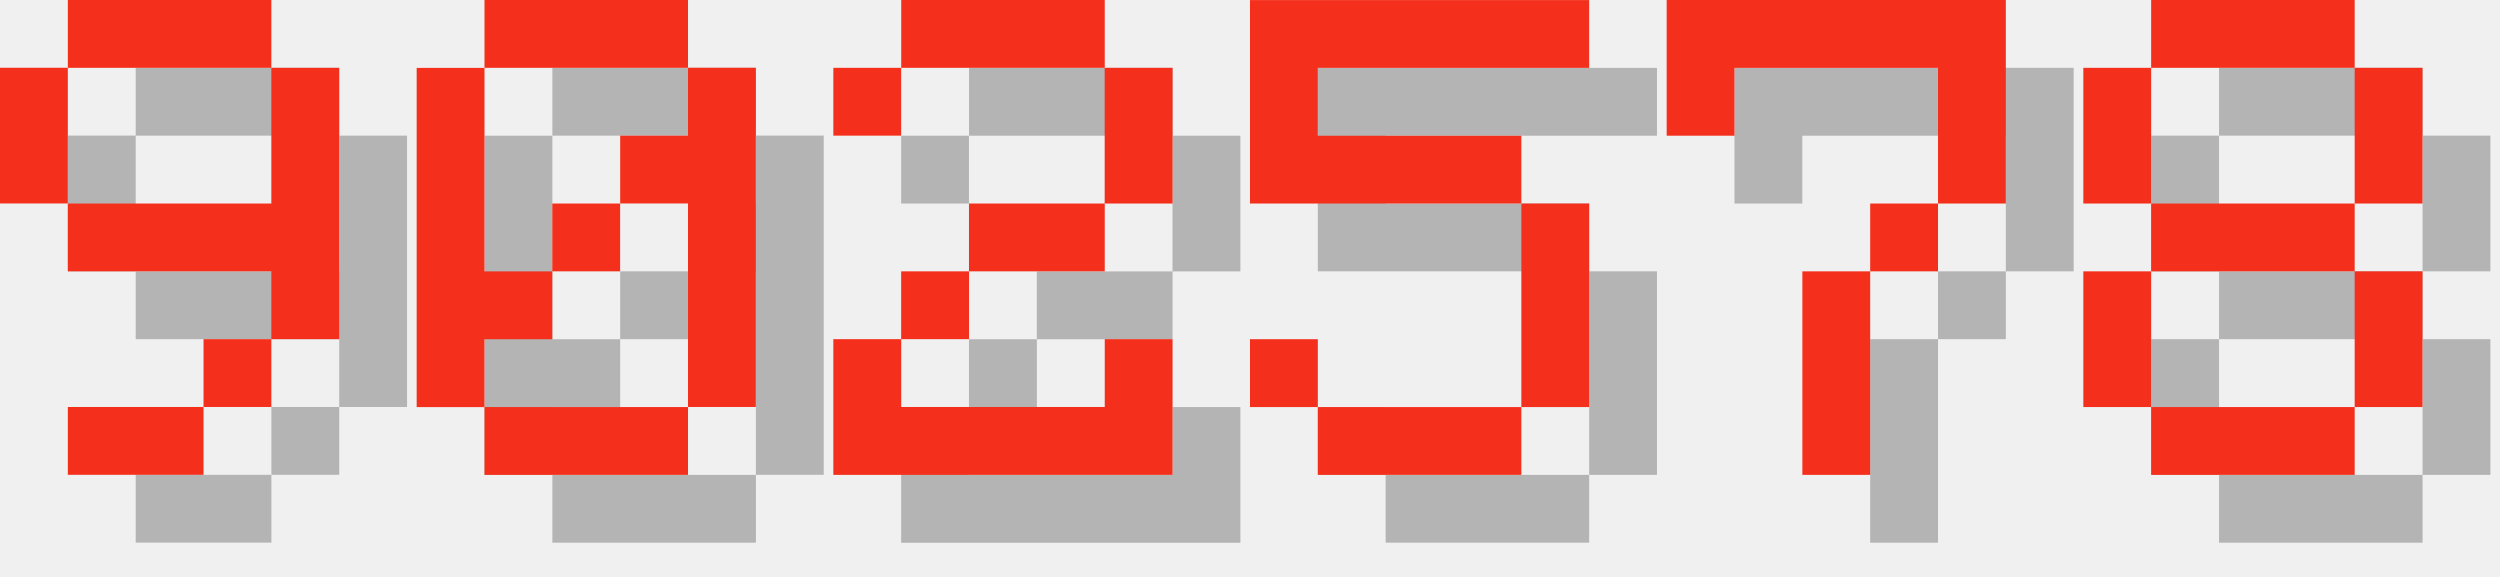
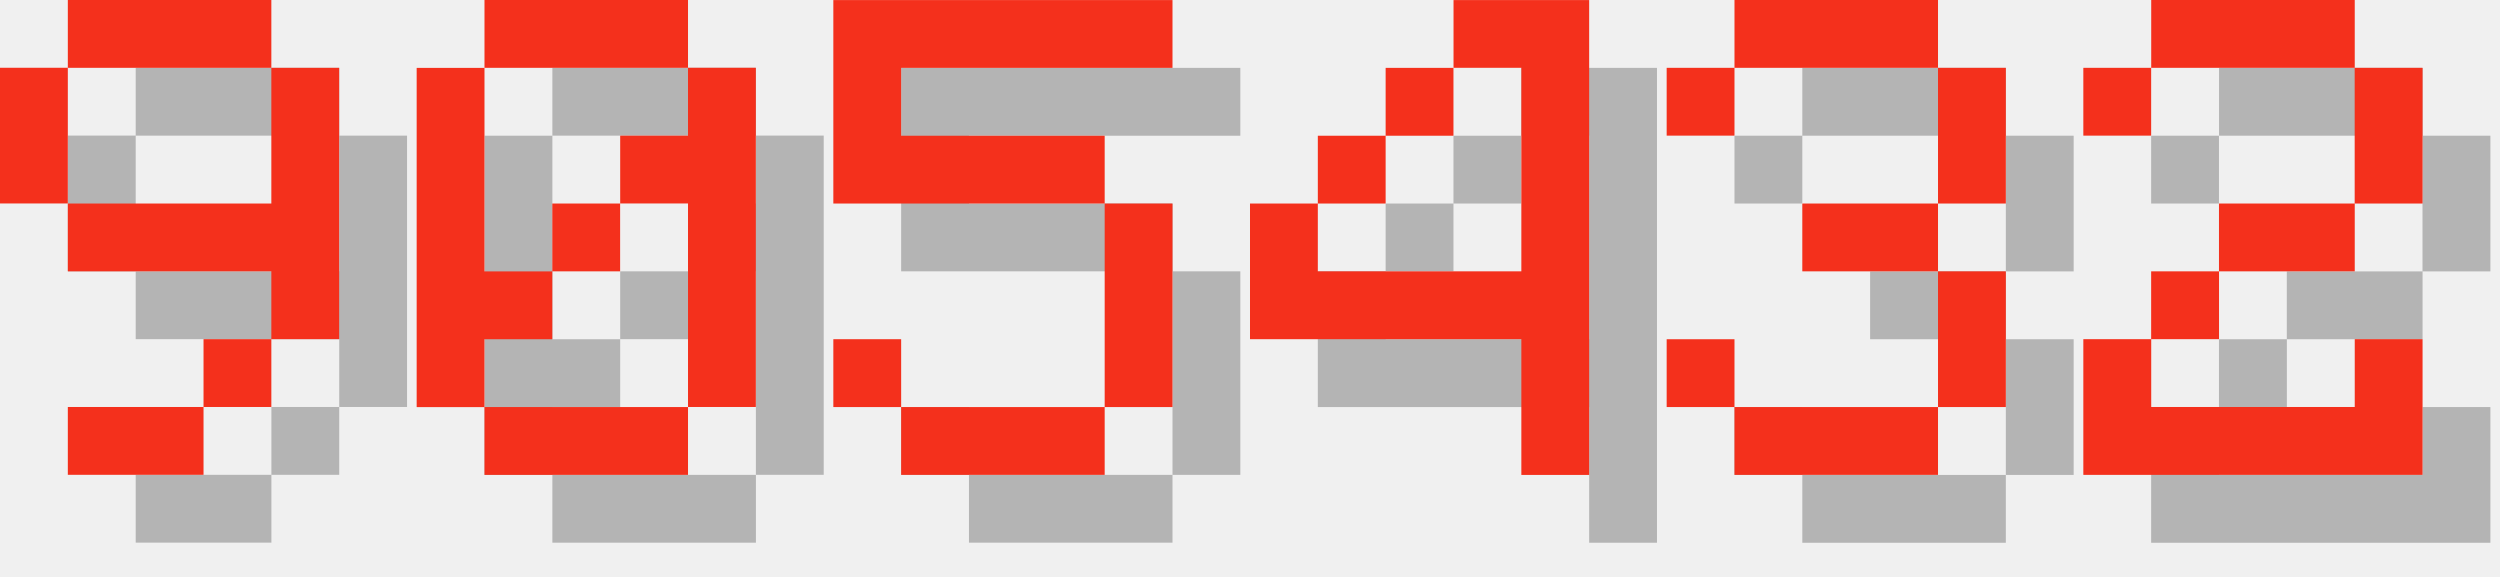
<svg xmlns="http://www.w3.org/2000/svg" version="1.1" width="156.0" height="36">
  <style>
        .text-foreground {
            fill: #F4301C;
        }
        .text-shadow {
            fill: #000000;
            fill-opacity: 0.25;
        }
    </style>
  <g class="digit" id="digit_9" transform="translate(0.0, 0), scale(4)">
    <path id="digit_9_shadow" class="text-shadow" d="m2.117 1.058v1.058h3.175v-1.058h-3.175zm3.175 1.058v2.117h-3.175v1.058h3.175v1.058h1.058v-4.233h-1.058zm0 4.233h-1.058v1.058h1.058v-1.058zm-1.058 1.058h-2.117v1.058h2.117v-1.058zm-2.117-3.175v-2.117h-1.058v2.117h1.058z" fill-opacity=".5" style="paint-order:stroke fill markers" />
    <path id="digit_9_fg" class="text-foreground" d="m1.058 0v1.058h3.175v-1.058h-3.175zm3.175 1.058v2.117h-3.175v1.058h3.175v1.058h1.058v-4.233h-1.058zm0 4.233h-1.058v1.058h1.058v-1.058zm-1.058 1.058h-2.117v1.058h2.117v-1.058zm-2.117-3.175v-2.117h-1.058v2.117h1.058z" fill="#fff" style="paint-order:stroke fill markers" />
  </g>
  <g class="digit" id="digit_0" transform="translate(26.0, 0), scale(4)">
    <path id="digit_0_shadow" class="text-shadow" d="m2.117 1.058v1.058h3.175v-1.058h-3.175zm3.175 1.058v1.058h-1.058v1.058h1.058v3.175h1.058v-5.292h-1.058zm0 5.292h-3.175v1.058h3.175v-1.058zm-3.175 0v-1.058h1.058v-1.058h-1.058v-3.175h-1.058v5.292h1.058zm1.058-2.117h1.058v-1.058h-1.058v1.058z" fill-opacity=".5" style="paint-order:stroke fill markers" />
    <path id="digit_0_fg" class="text-foreground" d="m1.058 0v1.058h3.175v-1.058h-3.175zm3.175 1.058v1.058h-1.058v1.058h1.058v3.175h1.058v-5.292h-1.058zm0 5.292h-3.175v1.058h3.175v-1.058zm-3.175 0v-1.058h1.058v-1.058h-1.058v-3.175h-1.058v5.292h1.058zm1.058-2.117h1.058v-1.058h-1.058v1.058z" fill="#fff" style="paint-order:stroke fill markers" />
  </g>
-   <g class="digit" id="digit_2" transform="translate(52.0, 0), scale(4)">
+   <g class="digit" id="digit_5" transform="translate(52.0, 0), scale(4)">
+     <path id="digit_5_shadow" class="text-shadow" d="m1.058 1.058v3.175h4.233v3.175h-3.175v-1.058h-1.058v1.058h1.058v1.058h3.175v-1.058h1.058v-3.175h-1.058v-1.058h-3.175v-1.058h4.233v-1.058h-5.292z" fill-opacity=".5" style="paint-order:stroke fill markers" />
+     <path id="digit_5_fg" class="text-foreground" d="m0 0v3.175h4.233v3.175h-3.175v-1.058h-1.058v1.058h1.058v1.058h3.175v-1.058h1.058v-3.175h-1.058v-1.058h-3.175v-1.058h4.233v-1.058h-5.292z" fill="#fff" style="paint-order:stroke fill markers" />
+   </g>
+   <g class="digit" id="digit_4" transform="translate(78.0, 0), scale(4)">
+     <path id="digit_4_shadow" class="text-shadow" d="m4.233 1.058v1.058h1.058v3.175h-3.175v-1.058h-1.058v2.117h4.233v2.117h1.058v-7.408h-2.117zm-2.117 3.175h1.058v-1.058h-1.058v1.058zm1.058-1.058h1.058v-1.058h-1.058v1.058z" fill-opacity=".5" style="paint-order:stroke fill markers" />
+     <path id="digit_4_fg" class="text-foreground" d="m3.175 0v1.058h1.058v3.175h-3.175v-1.058h-1.058v2.117h4.233v2.117h1.058v-7.408h-2.117zm-2.117 3.175h1.058v-1.058h-1.058v1.058zm1.058-1.058h1.058v-1.058h-1.058v1.058z" fill="#fff" style="paint-order:stroke fill markers" />
+   </g>
+   <g class="digit" id="digit_3" transform="translate(104.0, 0), scale(4)">
+     <path id="digit_3_shadow" class="text-shadow" d="m1.058 2.117v1.058h1.058v-1.058h3.175v2.117h-2.117v1.058h2.117v2.117h-3.175v-1.058h-1.058v1.058h1.058v1.058h3.175v-1.058h1.058v-2.117h-1.058v-1.058h1.058v-2.117h-1.058v-1.058h-3.175v1.058h-1.058z" fill-opacity=".5" style="paint-order:stroke fill markers" />
+     <path id="digit_3_fg" class="text-foreground" d="m0 1.058v1.058h1.058v-1.058h3.175v2.117h-2.117v1.058h2.117v2.117h-3.175v-1.058h-1.058v1.058h1.058v1.058h3.175v-1.058h1.058v-2.117h-1.058v-1.058h1.058v-2.117h-1.058v-1.058h-3.175v1.058h-1.058z" fill="#fff" style="paint-order:stroke fill markers" />
+   </g>
+   <g class="digit" id="digit_2" transform="translate(130.0, 0), scale(4)">
    <path id="digit_2_shadow" class="text-shadow" d="m1.058 2.117v1.058h1.058v-1.058h3.175v2.117h-2.117v1.058h-1.058v1.058h-1.058v2.117h5.292v-2.117h-1.058v1.058h-3.175v-1.058h1.058v-1.058h2.117v-1.058h1.058v-2.117h-1.058v-1.058h-3.175v1.058h-1.058z" fill-opacity=".5" style="paint-order:stroke fill markers" />
    <path id="digit_2_fg" class="text-foreground" d="m0 1.058v1.058h1.058v-1.058h3.175v2.117h-2.117v1.058h-1.058v1.058h-1.058v2.117h5.292v-2.117h-1.058v1.058h-3.175v-1.058h1.058v-1.058h2.117v-1.058h1.058v-2.117h-1.058v-1.058h-3.175v1.058h-1.058z" fill="#fff" style="paint-order:stroke fill markers" />
  </g>
-   <g class="digit" id="digit_5" transform="translate(78.0, 0), scale(4)">
-     <path id="digit_5_shadow" class="text-shadow" d="m1.058 1.058v3.175h4.233v3.175h-3.175v-1.058h-1.058v1.058h1.058v1.058h3.175v-1.058h1.058v-3.175h-1.058v-1.058h-3.175v-1.058h4.233v-1.058h-5.292z" fill-opacity=".5" style="paint-order:stroke fill markers" />
-     <path id="digit_5_fg" class="text-foreground" d="m0 0v3.175h4.233v3.175h-3.175v-1.058h-1.058v1.058h1.058v1.058h3.175v-1.058h1.058v-3.175h-1.058v-1.058h-3.175v-1.058h4.233v-1.058h-5.292z" fill="#fff" style="paint-order:stroke fill markers" />
-   </g>
-   <g class="digit" id="digit_7" transform="translate(104.0, 0), scale(4)">
-     <path id="digit_7_shadow" class="text-shadow" d="m1.058 1.058 2e-6 2.117h1.058v-1.058h3.175v1.058l2e-7 1.058h-1.058v1.058h-1.058l4e-7 3.175 1.058 1e-7v-3.175h1.058v-1.058h1.058l5e-7 -1.058v-2.117z" fill-opacity=".5" style="paint-order:stroke fill markers" />
-     <path id="digit_7_fg" class="text-foreground" d="m0 0 2e-6 2.117h1.058v-1.058h3.175v1.058l2e-7 1.058h-1.058v1.058h-1.058l4e-7 3.175 1.058 1e-7v-3.175h1.058v-1.058h1.058l5e-7 -1.058v-2.117z" fill="#fff" style="paint-order:stroke fill markers" />
-   </g>
-   <g class="digit" id="digit_8" transform="translate(130.0, 0), scale(4)">
-     <path id="digit_8_shadow" class="text-shadow" d="m2.117 1.058v1.058h3.175v-1.058h-3.175zm3.175 1.058v2.117h1.058v-2.117h-1.058zm0 2.117h-3.175v1.058h3.175v-1.058zm0 1.058v2.117h1.058v-2.117h-1.058zm0 2.117h-3.175v1.058h3.175v-1.058zm-3.175 0v-2.117h-1.058v2.117h1.058zm0-3.175v-2.117h-1.058v2.117h1.058z" fill-opacity=".5" style="paint-order:stroke fill markers" />
-     <path id="digit_8_fg" class="text-foreground" d="m1.058 0v1.058h3.175v-1.058h-3.175zm3.175 1.058v2.117h1.058v-2.117h-1.058zm0 2.117h-3.175v1.058h3.175v-1.058zm0 1.058v2.117h1.058v-2.117h-1.058zm0 2.117h-3.175v1.058h3.175v-1.058zm-3.175 0v-2.117h-1.058v2.117h1.058zm0-3.175v-2.117h-1.058v2.117h1.058z" fill="#fff" style="paint-order:stroke fill markers" />
-   </g>
</svg>
